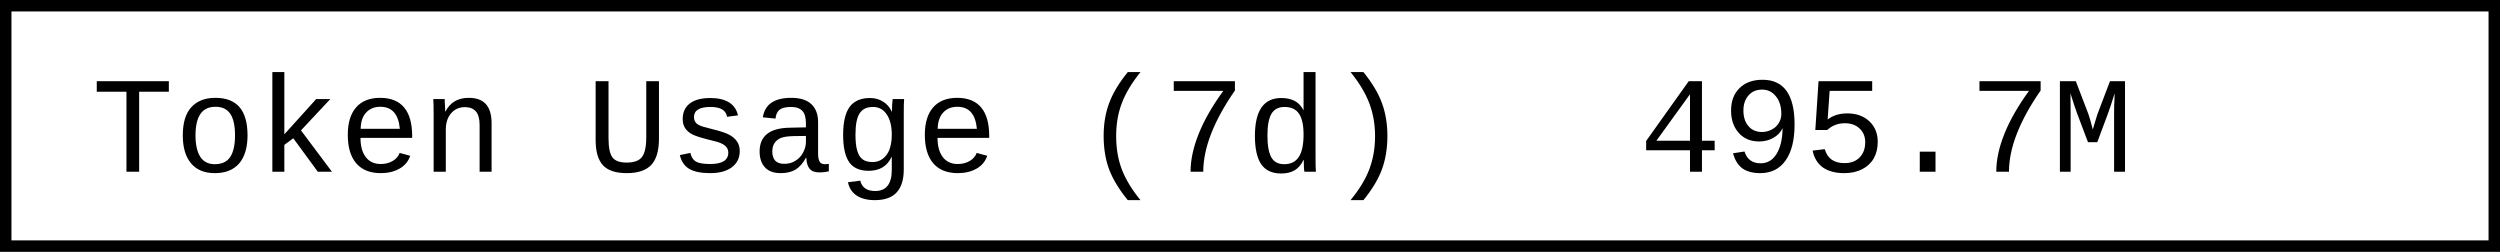
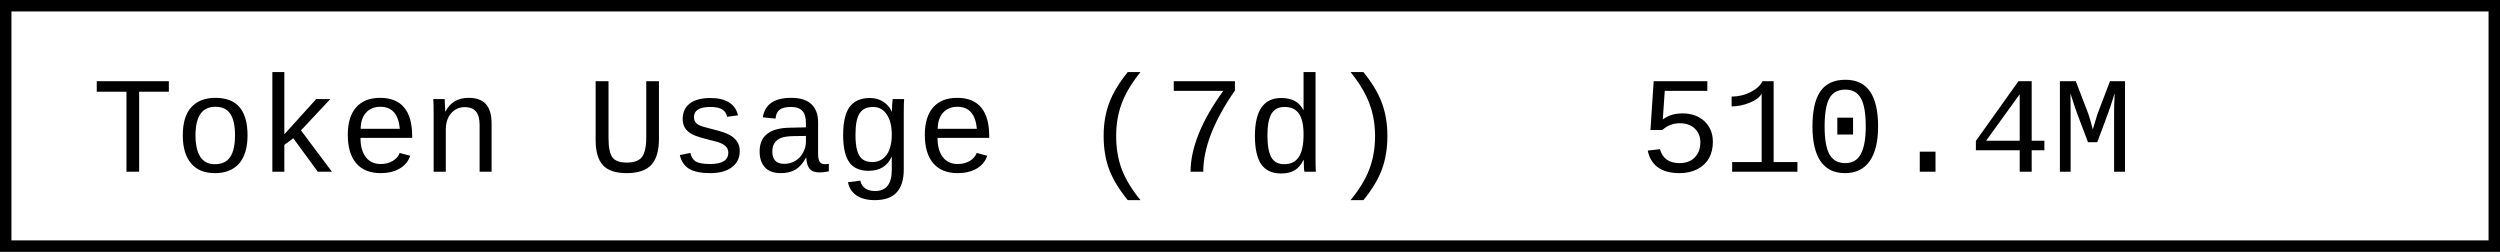
- <svg xmlns="http://www.w3.org/2000/svg" width="218.4" height="22" role="img" aria-label="Token Usage (7d): 495.7M">
+ <svg xmlns="http://www.w3.org/2000/svg" width="218.4" height="22" role="img" aria-label="Token Usage (7d): 510.4M">
  <rect x="0.5" y="0.5" width="217.4" height="21" fill="#fff" stroke="#000" stroke-width="1" />
  <g font-family="'Consolas','Monaco','Courier New',monospace" font-size="12" fill="#000">
    <text x="8" y="15">Token Usage (7d)</text>
-     <text x="143.2" y="15">495.7M</text>
+     <text x="143.2" y="15">510.4M</text>
  </g>
</svg>
